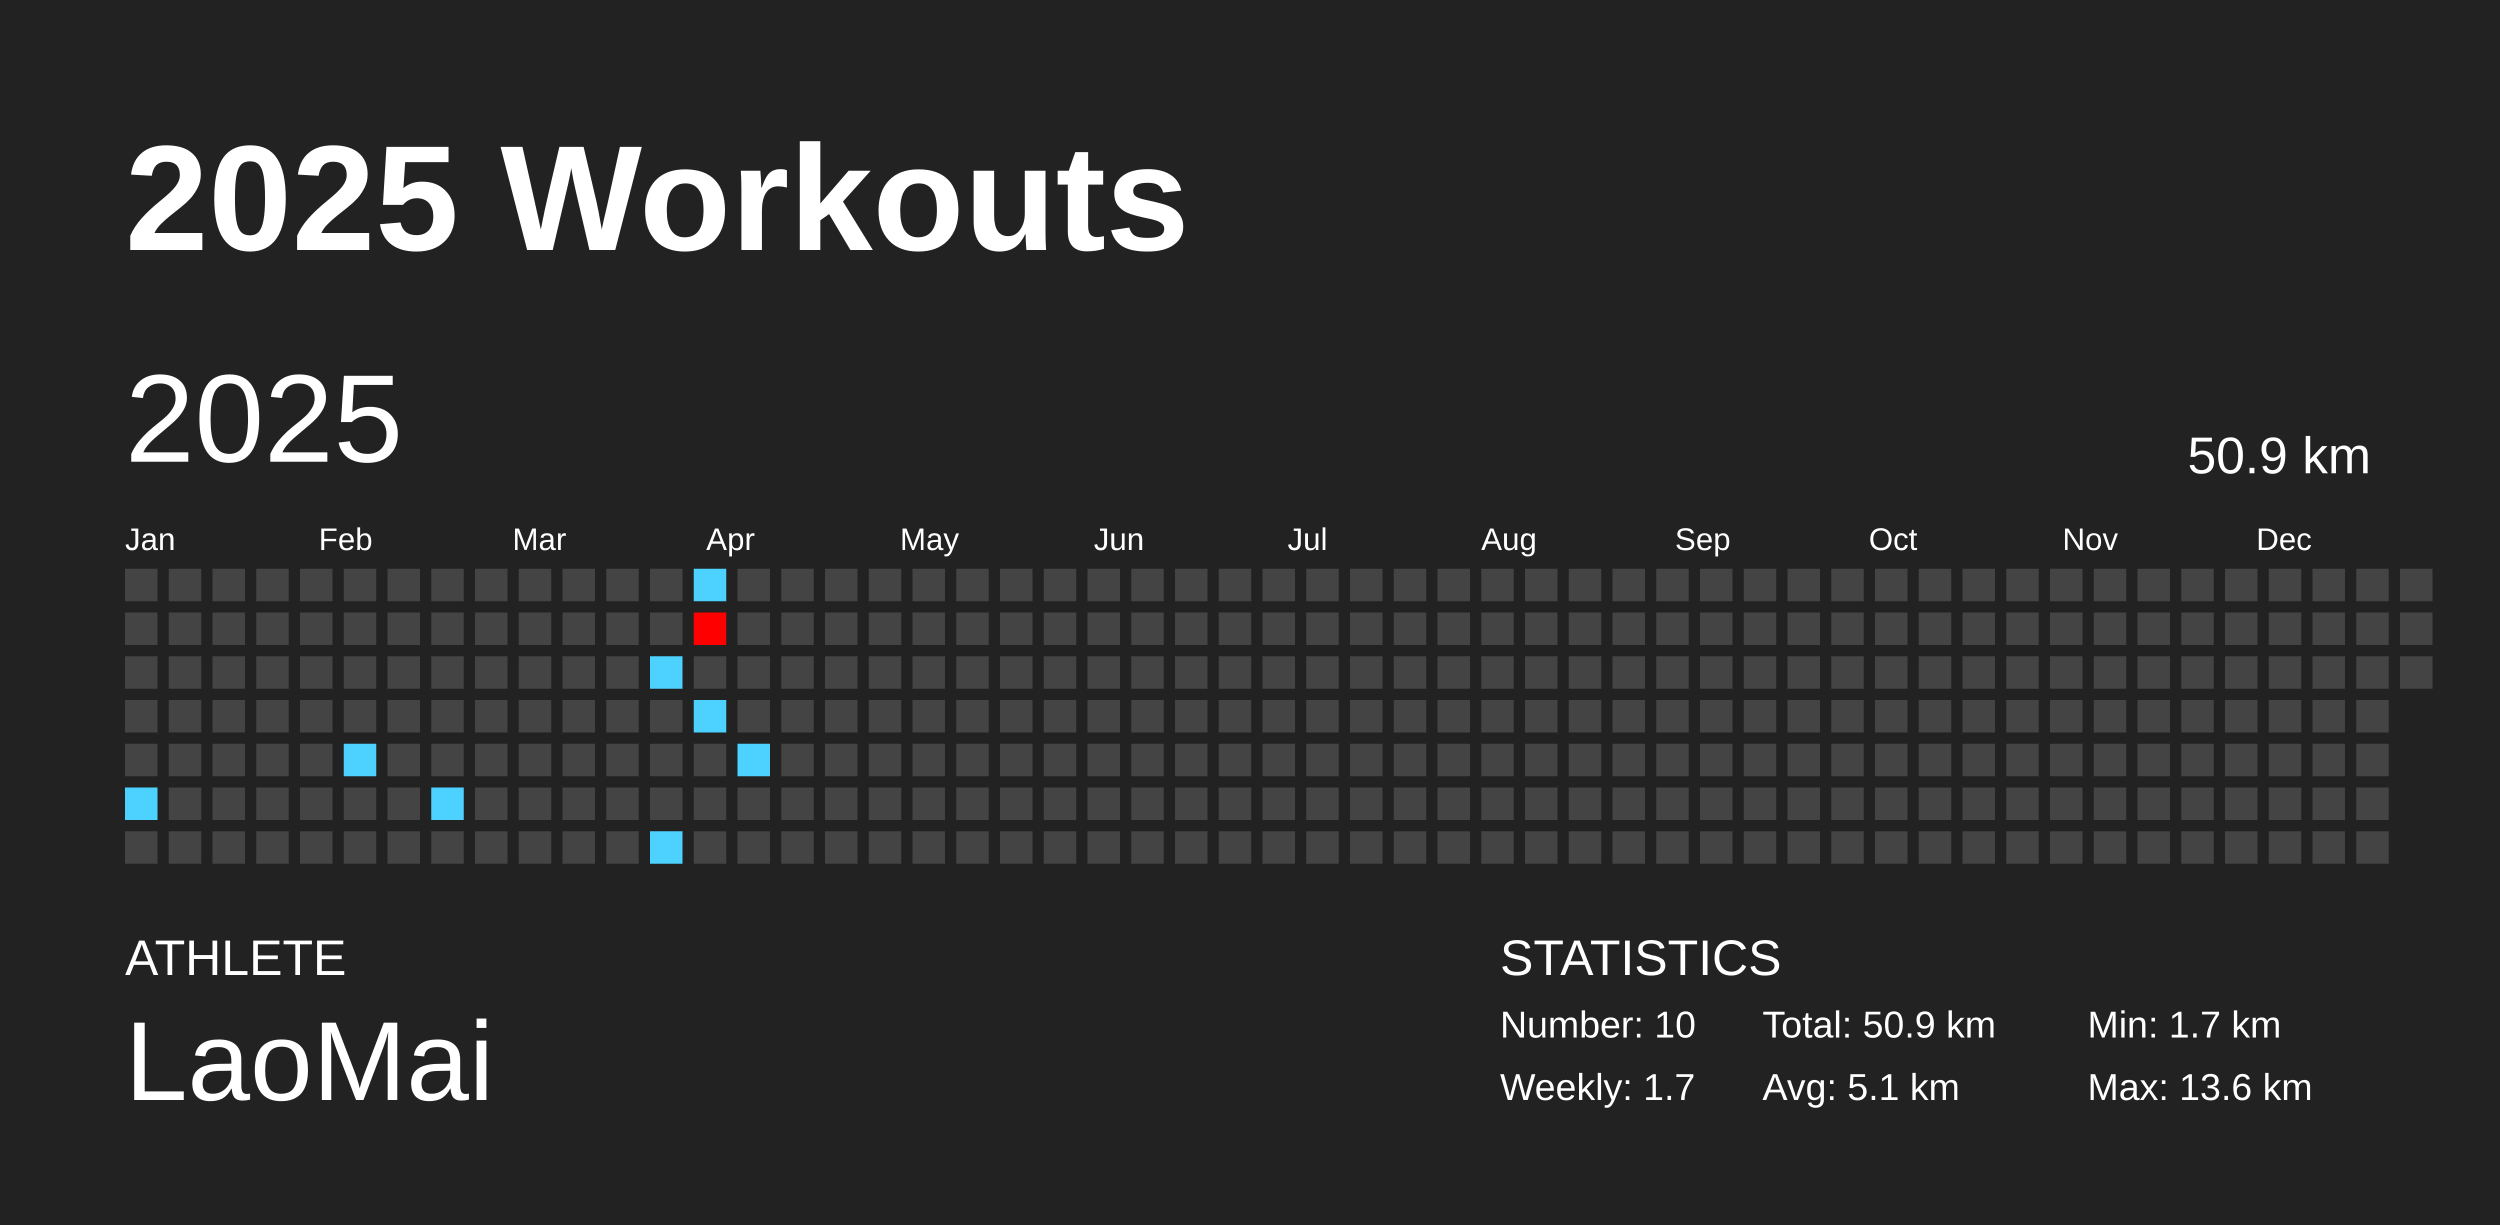
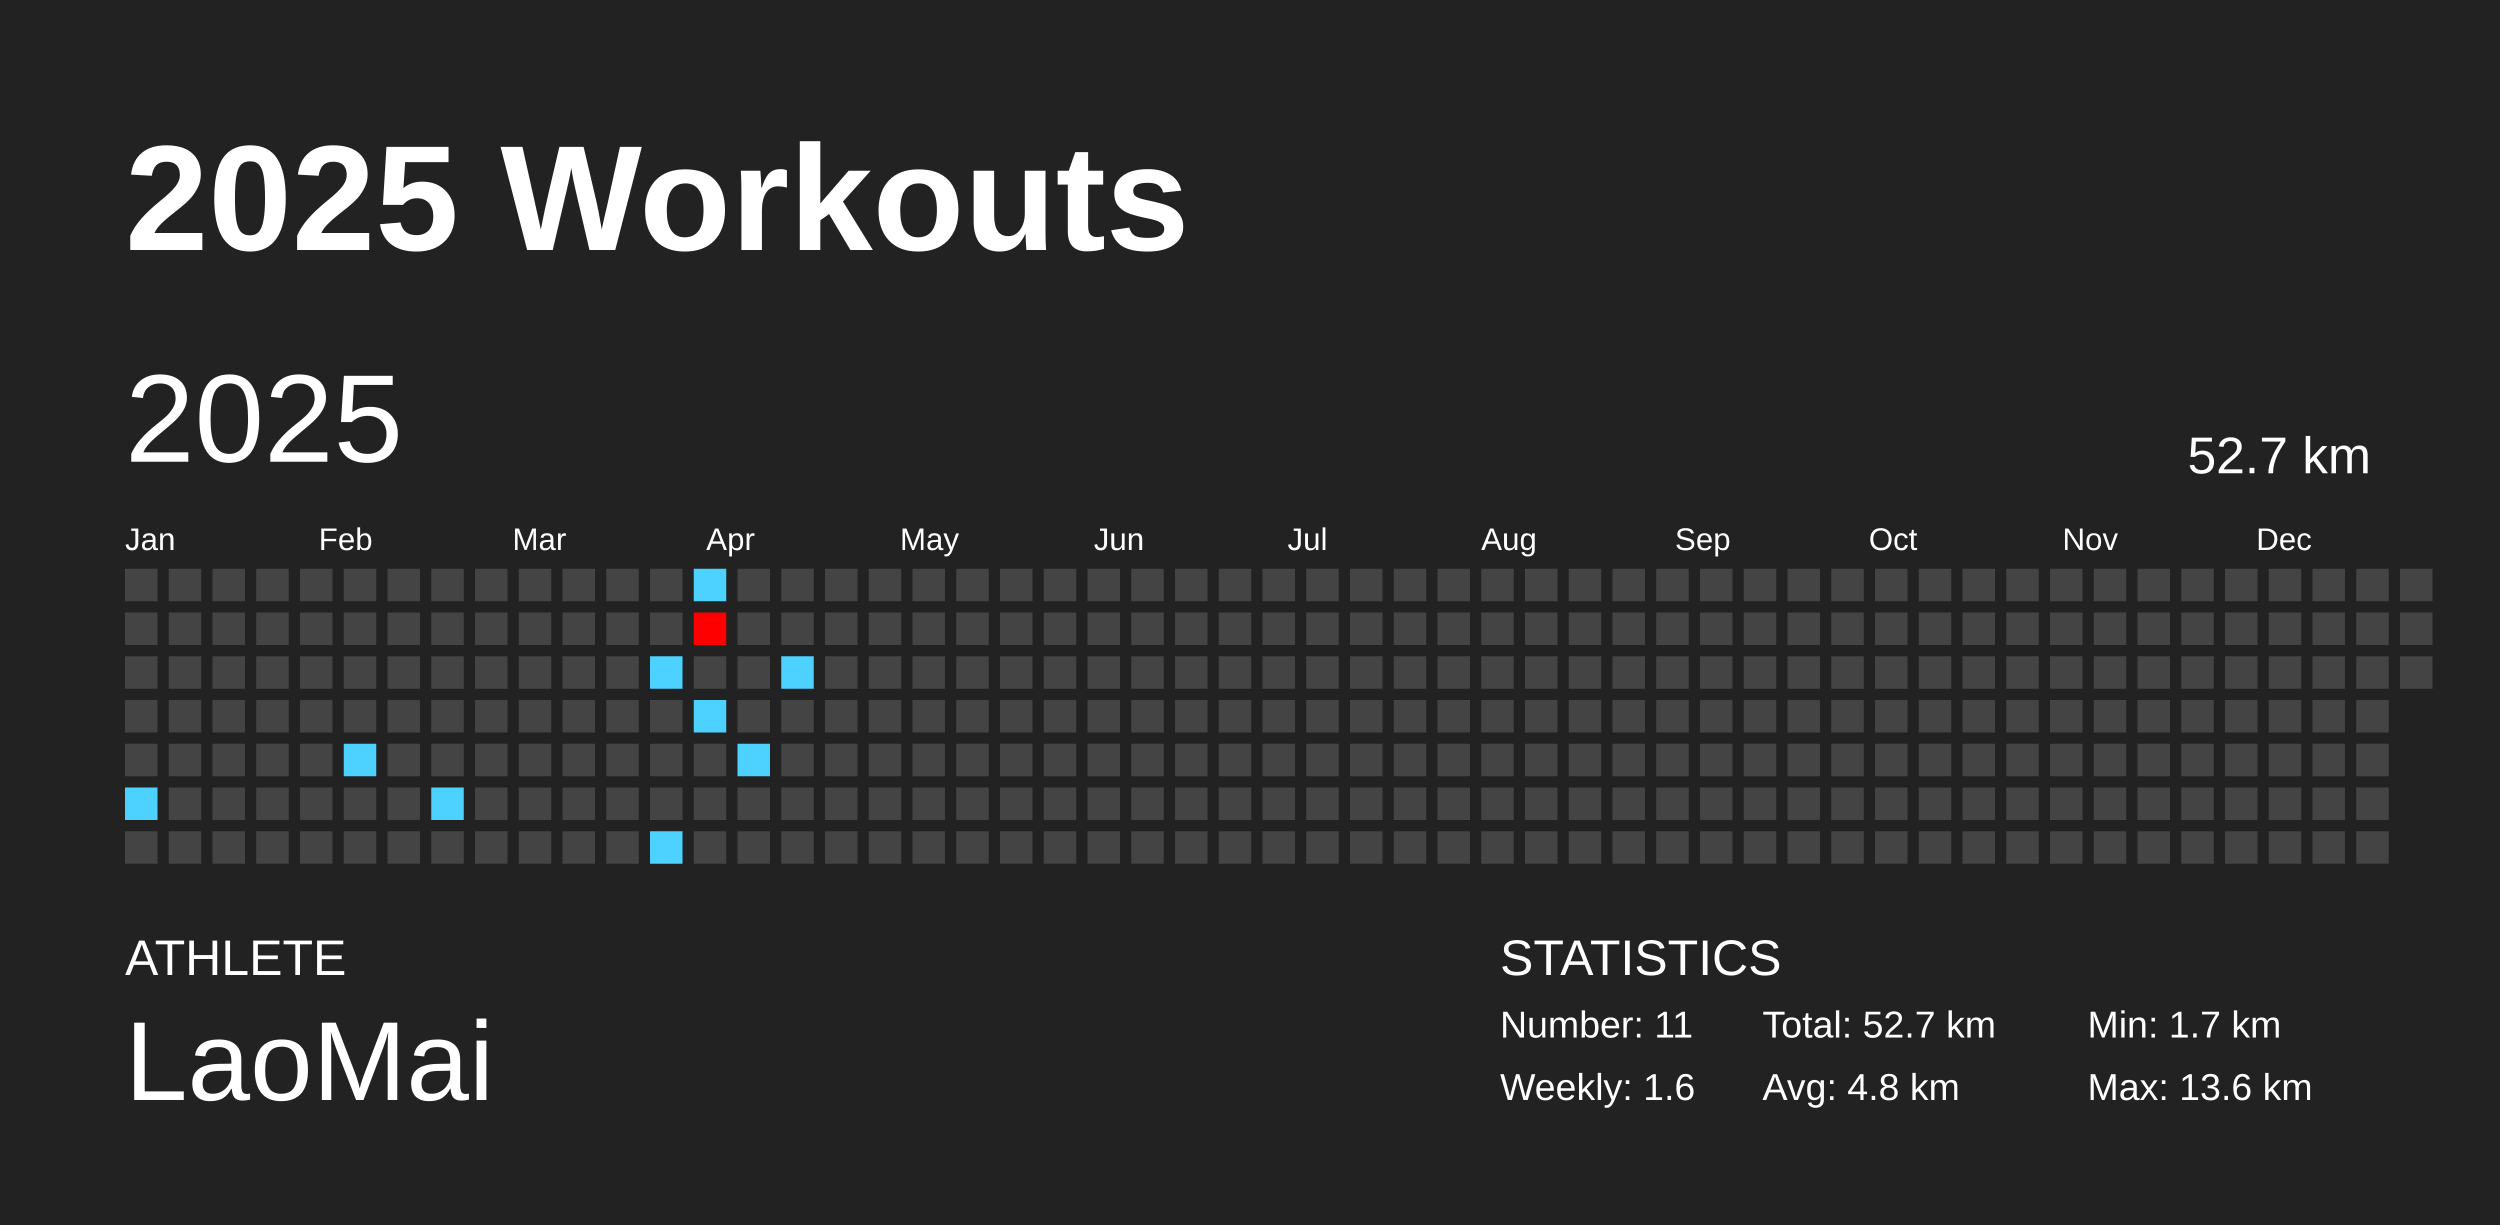
<svg xmlns="http://www.w3.org/2000/svg" baseProfile="full" height="98mm" version="1.1" viewBox="0,0,200,98" width="200mm">
  <defs />
  <rect fill="#222222" height="98" width="200" x="0" y="0" />
  <text fill="#FFFFFF" style="font-size:12px; font-family:Arial; font-weight:bold;" x="10" y="20">2025 Workouts</text>
  <text fill="#FFFFFF" style="font-size:4px; font-family:Arial" x="10" y="78">ATHLETE</text>
  <text fill="#FFFFFF" style="font-size:9px; font-family:Arial" x="10" y="88">LaoMai</text>
  <text fill="#FFFFFF" style="font-size:4px; font-family:Arial" x="120" y="78">STATISTICS</text>
-   <text fill="#FFFFFF" style="font-size:3px; font-family:Arial" x="120" y="83">Number: 10</text>
-   <text fill="#FFFFFF" style="font-size:3px; font-family:Arial" x="120" y="88">Weekly: 1.7</text>
-   <text fill="#FFFFFF" style="font-size:3px; font-family:Arial" x="141" y="83">Total: 50.9 km</text>
-   <text fill="#FFFFFF" style="font-size:3px; font-family:Arial" x="141" y="88">Avg: 5.1 km</text>
+   <text fill="#FFFFFF" style="font-size:3px; font-family:Arial" x="120" y="83">Number: 11</text>
+   <text fill="#FFFFFF" style="font-size:3px; font-family:Arial" x="120" y="88">Weekly: 1.6</text>
+   <text fill="#FFFFFF" style="font-size:3px; font-family:Arial" x="141" y="83">Total: 52.7 km</text>
+   <text fill="#FFFFFF" style="font-size:3px; font-family:Arial" x="141" y="88">Avg: 4.8 km</text>
  <text fill="#FFFFFF" style="font-size:3px; font-family:Arial" x="167" y="83">Min: 1.7 km</text>
  <text fill="#FFFFFF" style="font-size:3px; font-family:Arial" x="167" y="88">Max: 13.6 km</text>
  <text dominant-baseline="hanging" fill="#FFFFFF" style="font-size:10.0px; font-family:Arial;" x="10" y="30">2025</text>
-   <text dominant-baseline="hanging" fill="#FFFFFF" style="font-size:4.125px; font-family:Arial;" x="175" y="35">50.9 km</text>
+   <text dominant-baseline="hanging" fill="#FFFFFF" style="font-size:4.125px; font-family:Arial;" x="175" y="35">52.7 km</text>
  <text fill="#FFFFFF" style="font-size:2.5px; font-family:Arial" x="10.0" y="44">Jan</text>
  <text fill="#FFFFFF" style="font-size:2.5px; font-family:Arial" x="25.5" y="44">Feb</text>
  <text fill="#FFFFFF" style="font-size:2.5px; font-family:Arial" x="41.0" y="44">Mar</text>
  <text fill="#FFFFFF" style="font-size:2.5px; font-family:Arial" x="56.5" y="44">Apr</text>
  <text fill="#FFFFFF" style="font-size:2.5px; font-family:Arial" x="72.0" y="44">May</text>
  <text fill="#FFFFFF" style="font-size:2.5px; font-family:Arial" x="87.5" y="44">Jun</text>
  <text fill="#FFFFFF" style="font-size:2.5px; font-family:Arial" x="103.0" y="44">Jul</text>
  <text fill="#FFFFFF" style="font-size:2.5px; font-family:Arial" x="118.5" y="44">Aug</text>
  <text fill="#FFFFFF" style="font-size:2.5px; font-family:Arial" x="134.0" y="44">Sep</text>
  <text fill="#FFFFFF" style="font-size:2.5px; font-family:Arial" x="149.5" y="44">Oct</text>
  <text fill="#FFFFFF" style="font-size:2.5px; font-family:Arial" x="165.0" y="44">Nov</text>
  <text fill="#FFFFFF" style="font-size:2.5px; font-family:Arial" x="180.5" y="44">Dec</text>
  <rect fill="#444444" height="2.6" width="2.6" x="10.0" y="45.5" />
  <rect fill="#444444" height="2.6" width="2.6" x="10.0" y="49.0" />
  <rect fill="#444444" height="2.6" width="2.6" x="10.0" y="52.5" />
  <rect fill="#444444" height="2.6" width="2.6" x="10.0" y="56.0" />
  <rect fill="#444444" height="2.6" width="2.6" x="10.0" y="59.5" />
  <rect fill="#4dd2ff" height="2.6" width="2.6" x="10.0" y="63.0" />
  <rect fill="#444444" height="2.6" width="2.6" x="10.0" y="66.5" />
  <rect fill="#444444" height="2.6" width="2.6" x="13.5" y="45.5" />
  <rect fill="#444444" height="2.6" width="2.6" x="13.5" y="49.0" />
  <rect fill="#444444" height="2.6" width="2.6" x="13.5" y="52.5" />
  <rect fill="#444444" height="2.6" width="2.6" x="13.5" y="56.0" />
  <rect fill="#444444" height="2.6" width="2.6" x="13.5" y="59.5" />
  <rect fill="#444444" height="2.6" width="2.6" x="13.5" y="63.0" />
  <rect fill="#444444" height="2.6" width="2.6" x="13.5" y="66.5" />
  <rect fill="#444444" height="2.6" width="2.6" x="17.0" y="45.5" />
  <rect fill="#444444" height="2.6" width="2.6" x="17.0" y="49.0" />
  <rect fill="#444444" height="2.6" width="2.6" x="17.0" y="52.5" />
  <rect fill="#444444" height="2.6" width="2.6" x="17.0" y="56.0" />
  <rect fill="#444444" height="2.6" width="2.6" x="17.0" y="59.5" />
  <rect fill="#444444" height="2.6" width="2.6" x="17.0" y="63.0" />
  <rect fill="#444444" height="2.6" width="2.6" x="17.0" y="66.5" />
  <rect fill="#444444" height="2.6" width="2.6" x="20.5" y="45.5" />
  <rect fill="#444444" height="2.6" width="2.6" x="20.5" y="49.0" />
  <rect fill="#444444" height="2.6" width="2.6" x="20.5" y="52.5" />
  <rect fill="#444444" height="2.6" width="2.6" x="20.5" y="56.0" />
  <rect fill="#444444" height="2.6" width="2.6" x="20.5" y="59.5" />
  <rect fill="#444444" height="2.6" width="2.6" x="20.5" y="63.0" />
  <rect fill="#444444" height="2.6" width="2.6" x="20.5" y="66.5" />
  <rect fill="#444444" height="2.6" width="2.6" x="24.0" y="45.5" />
  <rect fill="#444444" height="2.6" width="2.6" x="24.0" y="49.0" />
  <rect fill="#444444" height="2.6" width="2.6" x="24.0" y="52.5" />
  <rect fill="#444444" height="2.6" width="2.6" x="24.0" y="56.0" />
  <rect fill="#444444" height="2.6" width="2.6" x="24.0" y="59.5" />
  <rect fill="#444444" height="2.6" width="2.6" x="24.0" y="63.0" />
  <rect fill="#444444" height="2.6" width="2.6" x="24.0" y="66.5" />
  <rect fill="#444444" height="2.6" width="2.6" x="27.5" y="45.5" />
  <rect fill="#444444" height="2.6" width="2.6" x="27.5" y="49.0" />
  <rect fill="#444444" height="2.6" width="2.6" x="27.5" y="52.5" />
  <rect fill="#444444" height="2.6" width="2.6" x="27.5" y="56.0" />
  <rect fill="#4dd2ff" height="2.6" width="2.6" x="27.5" y="59.5" />
  <rect fill="#444444" height="2.6" width="2.6" x="27.5" y="63.0" />
  <rect fill="#444444" height="2.6" width="2.6" x="27.5" y="66.5" />
  <rect fill="#444444" height="2.6" width="2.6" x="31.0" y="45.5" />
  <rect fill="#444444" height="2.6" width="2.6" x="31.0" y="49.0" />
  <rect fill="#444444" height="2.6" width="2.6" x="31.0" y="52.5" />
  <rect fill="#444444" height="2.6" width="2.6" x="31.0" y="56.0" />
  <rect fill="#444444" height="2.6" width="2.6" x="31.0" y="59.5" />
  <rect fill="#444444" height="2.6" width="2.6" x="31.0" y="63.0" />
  <rect fill="#444444" height="2.6" width="2.6" x="31.0" y="66.5" />
  <rect fill="#444444" height="2.6" width="2.6" x="34.5" y="45.5" />
  <rect fill="#444444" height="2.6" width="2.6" x="34.5" y="49.0" />
  <rect fill="#444444" height="2.6" width="2.6" x="34.5" y="52.5" />
  <rect fill="#444444" height="2.6" width="2.6" x="34.5" y="56.0" />
  <rect fill="#444444" height="2.6" width="2.6" x="34.5" y="59.5" />
  <rect fill="#4dd2ff" height="2.6" width="2.6" x="34.5" y="63.0" />
  <rect fill="#444444" height="2.6" width="2.6" x="34.5" y="66.5" />
  <rect fill="#444444" height="2.6" width="2.6" x="38.0" y="45.5" />
  <rect fill="#444444" height="2.6" width="2.6" x="38.0" y="49.0" />
  <rect fill="#444444" height="2.6" width="2.6" x="38.0" y="52.5" />
  <rect fill="#444444" height="2.6" width="2.6" x="38.0" y="56.0" />
  <rect fill="#444444" height="2.6" width="2.6" x="38.0" y="59.5" />
  <rect fill="#444444" height="2.6" width="2.6" x="38.0" y="63.0" />
  <rect fill="#444444" height="2.6" width="2.6" x="38.0" y="66.5" />
  <rect fill="#444444" height="2.6" width="2.6" x="41.5" y="45.5" />
  <rect fill="#444444" height="2.6" width="2.6" x="41.5" y="49.0" />
  <rect fill="#444444" height="2.6" width="2.6" x="41.5" y="52.5" />
  <rect fill="#444444" height="2.6" width="2.6" x="41.5" y="56.0" />
  <rect fill="#444444" height="2.6" width="2.6" x="41.5" y="59.5" />
  <rect fill="#444444" height="2.6" width="2.6" x="41.5" y="63.0" />
  <rect fill="#444444" height="2.6" width="2.6" x="41.5" y="66.5" />
  <rect fill="#444444" height="2.6" width="2.6" x="45.0" y="45.5" />
  <rect fill="#444444" height="2.6" width="2.6" x="45.0" y="49.0" />
  <rect fill="#444444" height="2.6" width="2.6" x="45.0" y="52.5" />
  <rect fill="#444444" height="2.6" width="2.6" x="45.0" y="56.0" />
  <rect fill="#444444" height="2.6" width="2.6" x="45.0" y="59.5" />
  <rect fill="#444444" height="2.6" width="2.6" x="45.0" y="63.0" />
  <rect fill="#444444" height="2.6" width="2.6" x="45.0" y="66.5" />
  <rect fill="#444444" height="2.6" width="2.6" x="48.5" y="45.5" />
  <rect fill="#444444" height="2.6" width="2.6" x="48.5" y="49.0" />
  <rect fill="#444444" height="2.6" width="2.6" x="48.5" y="52.5" />
  <rect fill="#444444" height="2.6" width="2.6" x="48.5" y="56.0" />
  <rect fill="#444444" height="2.6" width="2.6" x="48.5" y="59.5" />
  <rect fill="#444444" height="2.6" width="2.6" x="48.5" y="63.0" />
  <rect fill="#444444" height="2.6" width="2.6" x="48.5" y="66.5" />
  <rect fill="#444444" height="2.6" width="2.6" x="52.0" y="45.5" />
  <rect fill="#444444" height="2.6" width="2.6" x="52.0" y="49.0" />
  <rect fill="#4dd2ff" height="2.6" width="2.6" x="52.0" y="52.5" />
  <rect fill="#444444" height="2.6" width="2.6" x="52.0" y="56.0" />
  <rect fill="#444444" height="2.6" width="2.6" x="52.0" y="59.5" />
  <rect fill="#444444" height="2.6" width="2.6" x="52.0" y="63.0" />
  <rect fill="#4dd2ff" height="2.6" width="2.6" x="52.0" y="66.5" />
  <rect fill="#4dd2ff" height="2.6" width="2.6" x="55.5" y="45.5" />
  <rect fill="red" height="2.6" width="2.6" x="55.5" y="49.0" />
  <rect fill="#444444" height="2.6" width="2.6" x="55.5" y="52.5" />
  <rect fill="#4dd2ff" height="2.6" width="2.6" x="55.5" y="56.0" />
  <rect fill="#444444" height="2.6" width="2.6" x="55.5" y="59.5" />
  <rect fill="#444444" height="2.6" width="2.6" x="55.5" y="63.0" />
  <rect fill="#444444" height="2.6" width="2.6" x="55.5" y="66.5" />
  <rect fill="#444444" height="2.6" width="2.6" x="59.0" y="45.5" />
  <rect fill="#444444" height="2.6" width="2.6" x="59.0" y="49.0" />
  <rect fill="#444444" height="2.6" width="2.6" x="59.0" y="52.5" />
  <rect fill="#444444" height="2.6" width="2.6" x="59.0" y="56.0" />
  <rect fill="#4dd2ff" height="2.6" width="2.6" x="59.0" y="59.5" />
  <rect fill="#444444" height="2.6" width="2.6" x="59.0" y="63.0" />
  <rect fill="#444444" height="2.6" width="2.6" x="59.0" y="66.5" />
  <rect fill="#444444" height="2.6" width="2.6" x="62.5" y="45.5" />
  <rect fill="#444444" height="2.6" width="2.6" x="62.5" y="49.0" />
-   <rect fill="#444444" height="2.6" width="2.6" x="62.5" y="52.5" />
+   <rect fill="#4dd2ff" height="2.6" width="2.6" x="62.5" y="52.5" />
  <rect fill="#444444" height="2.6" width="2.6" x="62.5" y="56.0" />
  <rect fill="#444444" height="2.6" width="2.6" x="62.5" y="59.5" />
  <rect fill="#444444" height="2.6" width="2.6" x="62.5" y="63.0" />
  <rect fill="#444444" height="2.6" width="2.6" x="62.5" y="66.5" />
  <rect fill="#444444" height="2.6" width="2.6" x="66.0" y="45.5" />
  <rect fill="#444444" height="2.6" width="2.6" x="66.0" y="49.0" />
  <rect fill="#444444" height="2.6" width="2.6" x="66.0" y="52.5" />
  <rect fill="#444444" height="2.6" width="2.6" x="66.0" y="56.0" />
  <rect fill="#444444" height="2.6" width="2.6" x="66.0" y="59.5" />
  <rect fill="#444444" height="2.6" width="2.6" x="66.0" y="63.0" />
  <rect fill="#444444" height="2.6" width="2.6" x="66.0" y="66.5" />
  <rect fill="#444444" height="2.6" width="2.6" x="69.5" y="45.5" />
  <rect fill="#444444" height="2.6" width="2.6" x="69.5" y="49.0" />
  <rect fill="#444444" height="2.6" width="2.6" x="69.5" y="52.5" />
  <rect fill="#444444" height="2.6" width="2.6" x="69.5" y="56.0" />
  <rect fill="#444444" height="2.6" width="2.6" x="69.5" y="59.5" />
  <rect fill="#444444" height="2.6" width="2.6" x="69.5" y="63.0" />
  <rect fill="#444444" height="2.6" width="2.6" x="69.5" y="66.5" />
  <rect fill="#444444" height="2.6" width="2.6" x="73.0" y="45.5" />
  <rect fill="#444444" height="2.6" width="2.6" x="73.0" y="49.0" />
  <rect fill="#444444" height="2.6" width="2.6" x="73.0" y="52.5" />
  <rect fill="#444444" height="2.6" width="2.6" x="73.0" y="56.0" />
  <rect fill="#444444" height="2.6" width="2.6" x="73.0" y="59.5" />
  <rect fill="#444444" height="2.6" width="2.6" x="73.0" y="63.0" />
  <rect fill="#444444" height="2.6" width="2.6" x="73.0" y="66.5" />
  <rect fill="#444444" height="2.6" width="2.6" x="76.5" y="45.5" />
  <rect fill="#444444" height="2.6" width="2.6" x="76.5" y="49.0" />
  <rect fill="#444444" height="2.6" width="2.6" x="76.5" y="52.5" />
  <rect fill="#444444" height="2.6" width="2.6" x="76.5" y="56.0" />
  <rect fill="#444444" height="2.6" width="2.6" x="76.5" y="59.5" />
  <rect fill="#444444" height="2.6" width="2.6" x="76.5" y="63.0" />
  <rect fill="#444444" height="2.6" width="2.6" x="76.5" y="66.5" />
  <rect fill="#444444" height="2.6" width="2.6" x="80.0" y="45.5" />
  <rect fill="#444444" height="2.6" width="2.6" x="80.0" y="49.0" />
  <rect fill="#444444" height="2.6" width="2.6" x="80.0" y="52.5" />
  <rect fill="#444444" height="2.6" width="2.6" x="80.0" y="56.0" />
  <rect fill="#444444" height="2.6" width="2.6" x="80.0" y="59.5" />
  <rect fill="#444444" height="2.6" width="2.6" x="80.0" y="63.0" />
  <rect fill="#444444" height="2.6" width="2.6" x="80.0" y="66.5" />
  <rect fill="#444444" height="2.6" width="2.6" x="83.5" y="45.5" />
  <rect fill="#444444" height="2.6" width="2.6" x="83.5" y="49.0" />
  <rect fill="#444444" height="2.6" width="2.6" x="83.5" y="52.5" />
  <rect fill="#444444" height="2.6" width="2.6" x="83.5" y="56.0" />
  <rect fill="#444444" height="2.6" width="2.6" x="83.5" y="59.5" />
  <rect fill="#444444" height="2.6" width="2.6" x="83.5" y="63.0" />
  <rect fill="#444444" height="2.6" width="2.6" x="83.5" y="66.5" />
  <rect fill="#444444" height="2.6" width="2.6" x="87.0" y="45.5" />
  <rect fill="#444444" height="2.6" width="2.6" x="87.0" y="49.0" />
  <rect fill="#444444" height="2.6" width="2.6" x="87.0" y="52.5" />
  <rect fill="#444444" height="2.6" width="2.6" x="87.0" y="56.0" />
  <rect fill="#444444" height="2.6" width="2.6" x="87.0" y="59.5" />
  <rect fill="#444444" height="2.6" width="2.6" x="87.0" y="63.0" />
  <rect fill="#444444" height="2.6" width="2.6" x="87.0" y="66.5" />
  <rect fill="#444444" height="2.6" width="2.6" x="90.5" y="45.5" />
  <rect fill="#444444" height="2.6" width="2.6" x="90.5" y="49.0" />
  <rect fill="#444444" height="2.6" width="2.6" x="90.5" y="52.5" />
  <rect fill="#444444" height="2.6" width="2.6" x="90.5" y="56.0" />
  <rect fill="#444444" height="2.6" width="2.6" x="90.5" y="59.5" />
  <rect fill="#444444" height="2.6" width="2.6" x="90.5" y="63.0" />
  <rect fill="#444444" height="2.6" width="2.6" x="90.5" y="66.5" />
  <rect fill="#444444" height="2.6" width="2.6" x="94.0" y="45.5" />
  <rect fill="#444444" height="2.6" width="2.6" x="94.0" y="49.0" />
  <rect fill="#444444" height="2.6" width="2.6" x="94.0" y="52.5" />
  <rect fill="#444444" height="2.6" width="2.6" x="94.0" y="56.0" />
  <rect fill="#444444" height="2.6" width="2.6" x="94.0" y="59.5" />
  <rect fill="#444444" height="2.6" width="2.6" x="94.0" y="63.0" />
  <rect fill="#444444" height="2.6" width="2.6" x="94.0" y="66.5" />
  <rect fill="#444444" height="2.6" width="2.6" x="97.5" y="45.5" />
  <rect fill="#444444" height="2.6" width="2.6" x="97.5" y="49.0" />
  <rect fill="#444444" height="2.6" width="2.6" x="97.5" y="52.5" />
  <rect fill="#444444" height="2.6" width="2.6" x="97.5" y="56.0" />
  <rect fill="#444444" height="2.6" width="2.6" x="97.5" y="59.5" />
  <rect fill="#444444" height="2.6" width="2.6" x="97.5" y="63.0" />
  <rect fill="#444444" height="2.6" width="2.6" x="97.5" y="66.5" />
  <rect fill="#444444" height="2.6" width="2.6" x="101.0" y="45.5" />
  <rect fill="#444444" height="2.6" width="2.6" x="101.0" y="49.0" />
  <rect fill="#444444" height="2.6" width="2.6" x="101.0" y="52.5" />
  <rect fill="#444444" height="2.6" width="2.6" x="101.0" y="56.0" />
  <rect fill="#444444" height="2.6" width="2.6" x="101.0" y="59.5" />
  <rect fill="#444444" height="2.6" width="2.6" x="101.0" y="63.0" />
  <rect fill="#444444" height="2.6" width="2.6" x="101.0" y="66.5" />
  <rect fill="#444444" height="2.6" width="2.6" x="104.5" y="45.5" />
  <rect fill="#444444" height="2.6" width="2.6" x="104.5" y="49.0" />
  <rect fill="#444444" height="2.6" width="2.6" x="104.5" y="52.5" />
  <rect fill="#444444" height="2.6" width="2.6" x="104.5" y="56.0" />
  <rect fill="#444444" height="2.6" width="2.6" x="104.5" y="59.5" />
  <rect fill="#444444" height="2.6" width="2.6" x="104.5" y="63.0" />
  <rect fill="#444444" height="2.6" width="2.6" x="104.5" y="66.5" />
  <rect fill="#444444" height="2.6" width="2.6" x="108.0" y="45.5" />
  <rect fill="#444444" height="2.6" width="2.6" x="108.0" y="49.0" />
  <rect fill="#444444" height="2.6" width="2.6" x="108.0" y="52.5" />
  <rect fill="#444444" height="2.6" width="2.6" x="108.0" y="56.0" />
  <rect fill="#444444" height="2.6" width="2.6" x="108.0" y="59.5" />
  <rect fill="#444444" height="2.6" width="2.6" x="108.0" y="63.0" />
  <rect fill="#444444" height="2.6" width="2.6" x="108.0" y="66.5" />
  <rect fill="#444444" height="2.6" width="2.6" x="111.5" y="45.5" />
  <rect fill="#444444" height="2.6" width="2.6" x="111.5" y="49.0" />
  <rect fill="#444444" height="2.6" width="2.6" x="111.5" y="52.5" />
  <rect fill="#444444" height="2.6" width="2.6" x="111.5" y="56.0" />
  <rect fill="#444444" height="2.6" width="2.6" x="111.5" y="59.5" />
  <rect fill="#444444" height="2.6" width="2.6" x="111.5" y="63.0" />
  <rect fill="#444444" height="2.6" width="2.6" x="111.5" y="66.5" />
  <rect fill="#444444" height="2.6" width="2.6" x="115.0" y="45.5" />
  <rect fill="#444444" height="2.6" width="2.6" x="115.0" y="49.0" />
  <rect fill="#444444" height="2.6" width="2.6" x="115.0" y="52.5" />
  <rect fill="#444444" height="2.6" width="2.6" x="115.0" y="56.0" />
  <rect fill="#444444" height="2.6" width="2.6" x="115.0" y="59.5" />
  <rect fill="#444444" height="2.6" width="2.6" x="115.0" y="63.0" />
  <rect fill="#444444" height="2.6" width="2.6" x="115.0" y="66.5" />
  <rect fill="#444444" height="2.6" width="2.6" x="118.5" y="45.5" />
  <rect fill="#444444" height="2.6" width="2.6" x="118.5" y="49.0" />
  <rect fill="#444444" height="2.6" width="2.6" x="118.5" y="52.5" />
  <rect fill="#444444" height="2.6" width="2.6" x="118.5" y="56.0" />
  <rect fill="#444444" height="2.6" width="2.6" x="118.5" y="59.5" />
  <rect fill="#444444" height="2.6" width="2.6" x="118.5" y="63.0" />
  <rect fill="#444444" height="2.6" width="2.6" x="118.5" y="66.5" />
  <rect fill="#444444" height="2.6" width="2.6" x="122.0" y="45.5" />
  <rect fill="#444444" height="2.6" width="2.6" x="122.0" y="49.0" />
  <rect fill="#444444" height="2.6" width="2.6" x="122.0" y="52.5" />
  <rect fill="#444444" height="2.6" width="2.6" x="122.0" y="56.0" />
  <rect fill="#444444" height="2.6" width="2.6" x="122.0" y="59.5" />
  <rect fill="#444444" height="2.6" width="2.6" x="122.0" y="63.0" />
  <rect fill="#444444" height="2.6" width="2.6" x="122.0" y="66.5" />
  <rect fill="#444444" height="2.6" width="2.6" x="125.5" y="45.5" />
  <rect fill="#444444" height="2.6" width="2.6" x="125.5" y="49.0" />
  <rect fill="#444444" height="2.6" width="2.6" x="125.5" y="52.5" />
  <rect fill="#444444" height="2.6" width="2.6" x="125.5" y="56.0" />
  <rect fill="#444444" height="2.6" width="2.6" x="125.5" y="59.5" />
  <rect fill="#444444" height="2.6" width="2.6" x="125.5" y="63.0" />
  <rect fill="#444444" height="2.6" width="2.6" x="125.5" y="66.5" />
  <rect fill="#444444" height="2.6" width="2.6" x="129.0" y="45.5" />
  <rect fill="#444444" height="2.6" width="2.6" x="129.0" y="49.0" />
  <rect fill="#444444" height="2.6" width="2.6" x="129.0" y="52.5" />
  <rect fill="#444444" height="2.6" width="2.6" x="129.0" y="56.0" />
  <rect fill="#444444" height="2.6" width="2.6" x="129.0" y="59.5" />
  <rect fill="#444444" height="2.6" width="2.6" x="129.0" y="63.0" />
  <rect fill="#444444" height="2.6" width="2.6" x="129.0" y="66.5" />
  <rect fill="#444444" height="2.6" width="2.6" x="132.5" y="45.5" />
  <rect fill="#444444" height="2.6" width="2.6" x="132.5" y="49.0" />
  <rect fill="#444444" height="2.6" width="2.6" x="132.5" y="52.5" />
  <rect fill="#444444" height="2.6" width="2.6" x="132.5" y="56.0" />
  <rect fill="#444444" height="2.6" width="2.6" x="132.5" y="59.5" />
  <rect fill="#444444" height="2.6" width="2.6" x="132.5" y="63.0" />
  <rect fill="#444444" height="2.6" width="2.6" x="132.5" y="66.5" />
  <rect fill="#444444" height="2.6" width="2.6" x="136.0" y="45.5" />
  <rect fill="#444444" height="2.6" width="2.6" x="136.0" y="49.0" />
  <rect fill="#444444" height="2.6" width="2.6" x="136.0" y="52.5" />
  <rect fill="#444444" height="2.6" width="2.6" x="136.0" y="56.0" />
  <rect fill="#444444" height="2.6" width="2.6" x="136.0" y="59.5" />
  <rect fill="#444444" height="2.6" width="2.6" x="136.0" y="63.0" />
  <rect fill="#444444" height="2.6" width="2.6" x="136.0" y="66.5" />
  <rect fill="#444444" height="2.6" width="2.6" x="139.5" y="45.5" />
  <rect fill="#444444" height="2.6" width="2.6" x="139.5" y="49.0" />
  <rect fill="#444444" height="2.6" width="2.6" x="139.5" y="52.5" />
  <rect fill="#444444" height="2.6" width="2.6" x="139.5" y="56.0" />
  <rect fill="#444444" height="2.6" width="2.6" x="139.5" y="59.5" />
  <rect fill="#444444" height="2.6" width="2.6" x="139.5" y="63.0" />
  <rect fill="#444444" height="2.6" width="2.6" x="139.5" y="66.5" />
  <rect fill="#444444" height="2.6" width="2.6" x="143.0" y="45.5" />
  <rect fill="#444444" height="2.6" width="2.6" x="143.0" y="49.0" />
  <rect fill="#444444" height="2.6" width="2.6" x="143.0" y="52.5" />
  <rect fill="#444444" height="2.6" width="2.6" x="143.0" y="56.0" />
  <rect fill="#444444" height="2.6" width="2.6" x="143.0" y="59.5" />
  <rect fill="#444444" height="2.6" width="2.6" x="143.0" y="63.0" />
  <rect fill="#444444" height="2.6" width="2.6" x="143.0" y="66.5" />
  <rect fill="#444444" height="2.6" width="2.6" x="146.5" y="45.5" />
  <rect fill="#444444" height="2.6" width="2.6" x="146.5" y="49.0" />
  <rect fill="#444444" height="2.6" width="2.6" x="146.5" y="52.5" />
  <rect fill="#444444" height="2.6" width="2.6" x="146.5" y="56.0" />
  <rect fill="#444444" height="2.6" width="2.6" x="146.5" y="59.5" />
  <rect fill="#444444" height="2.6" width="2.6" x="146.5" y="63.0" />
  <rect fill="#444444" height="2.6" width="2.6" x="146.5" y="66.5" />
  <rect fill="#444444" height="2.6" width="2.6" x="150.0" y="45.5" />
  <rect fill="#444444" height="2.6" width="2.6" x="150.0" y="49.0" />
  <rect fill="#444444" height="2.6" width="2.6" x="150.0" y="52.5" />
  <rect fill="#444444" height="2.6" width="2.6" x="150.0" y="56.0" />
  <rect fill="#444444" height="2.6" width="2.6" x="150.0" y="59.5" />
  <rect fill="#444444" height="2.6" width="2.6" x="150.0" y="63.0" />
  <rect fill="#444444" height="2.6" width="2.6" x="150.0" y="66.5" />
  <rect fill="#444444" height="2.6" width="2.6" x="153.5" y="45.5" />
  <rect fill="#444444" height="2.6" width="2.6" x="153.5" y="49.0" />
  <rect fill="#444444" height="2.6" width="2.6" x="153.5" y="52.5" />
  <rect fill="#444444" height="2.6" width="2.6" x="153.5" y="56.0" />
  <rect fill="#444444" height="2.6" width="2.6" x="153.5" y="59.5" />
  <rect fill="#444444" height="2.6" width="2.6" x="153.5" y="63.0" />
  <rect fill="#444444" height="2.6" width="2.6" x="153.5" y="66.5" />
  <rect fill="#444444" height="2.6" width="2.6" x="157.0" y="45.5" />
  <rect fill="#444444" height="2.6" width="2.6" x="157.0" y="49.0" />
  <rect fill="#444444" height="2.6" width="2.6" x="157.0" y="52.5" />
  <rect fill="#444444" height="2.6" width="2.6" x="157.0" y="56.0" />
  <rect fill="#444444" height="2.6" width="2.6" x="157.0" y="59.5" />
  <rect fill="#444444" height="2.6" width="2.6" x="157.0" y="63.0" />
  <rect fill="#444444" height="2.6" width="2.6" x="157.0" y="66.5" />
  <rect fill="#444444" height="2.6" width="2.6" x="160.5" y="45.5" />
  <rect fill="#444444" height="2.6" width="2.6" x="160.5" y="49.0" />
  <rect fill="#444444" height="2.6" width="2.6" x="160.5" y="52.5" />
  <rect fill="#444444" height="2.6" width="2.6" x="160.5" y="56.0" />
  <rect fill="#444444" height="2.6" width="2.6" x="160.5" y="59.5" />
  <rect fill="#444444" height="2.6" width="2.6" x="160.5" y="63.0" />
  <rect fill="#444444" height="2.6" width="2.6" x="160.5" y="66.5" />
  <rect fill="#444444" height="2.6" width="2.6" x="164.0" y="45.5" />
  <rect fill="#444444" height="2.6" width="2.6" x="164.0" y="49.0" />
  <rect fill="#444444" height="2.6" width="2.6" x="164.0" y="52.5" />
  <rect fill="#444444" height="2.6" width="2.6" x="164.0" y="56.0" />
  <rect fill="#444444" height="2.6" width="2.6" x="164.0" y="59.5" />
  <rect fill="#444444" height="2.6" width="2.6" x="164.0" y="63.0" />
  <rect fill="#444444" height="2.6" width="2.6" x="164.0" y="66.5" />
  <rect fill="#444444" height="2.6" width="2.6" x="167.5" y="45.5" />
  <rect fill="#444444" height="2.6" width="2.6" x="167.5" y="49.0" />
  <rect fill="#444444" height="2.6" width="2.6" x="167.5" y="52.5" />
  <rect fill="#444444" height="2.6" width="2.6" x="167.5" y="56.0" />
  <rect fill="#444444" height="2.6" width="2.6" x="167.5" y="59.5" />
  <rect fill="#444444" height="2.6" width="2.6" x="167.5" y="63.0" />
  <rect fill="#444444" height="2.6" width="2.6" x="167.5" y="66.5" />
  <rect fill="#444444" height="2.6" width="2.6" x="171.0" y="45.5" />
  <rect fill="#444444" height="2.6" width="2.6" x="171.0" y="49.0" />
  <rect fill="#444444" height="2.6" width="2.6" x="171.0" y="52.5" />
  <rect fill="#444444" height="2.6" width="2.6" x="171.0" y="56.0" />
  <rect fill="#444444" height="2.6" width="2.6" x="171.0" y="59.5" />
  <rect fill="#444444" height="2.6" width="2.6" x="171.0" y="63.0" />
  <rect fill="#444444" height="2.6" width="2.6" x="171.0" y="66.5" />
  <rect fill="#444444" height="2.6" width="2.6" x="174.5" y="45.5" />
  <rect fill="#444444" height="2.6" width="2.6" x="174.5" y="49.0" />
  <rect fill="#444444" height="2.6" width="2.6" x="174.5" y="52.5" />
  <rect fill="#444444" height="2.6" width="2.6" x="174.5" y="56.0" />
  <rect fill="#444444" height="2.6" width="2.6" x="174.5" y="59.5" />
  <rect fill="#444444" height="2.6" width="2.6" x="174.5" y="63.0" />
  <rect fill="#444444" height="2.6" width="2.6" x="174.5" y="66.5" />
  <rect fill="#444444" height="2.6" width="2.6" x="178.0" y="45.5" />
  <rect fill="#444444" height="2.6" width="2.6" x="178.0" y="49.0" />
  <rect fill="#444444" height="2.6" width="2.6" x="178.0" y="52.5" />
  <rect fill="#444444" height="2.6" width="2.6" x="178.0" y="56.0" />
  <rect fill="#444444" height="2.6" width="2.6" x="178.0" y="59.5" />
  <rect fill="#444444" height="2.6" width="2.6" x="178.0" y="63.0" />
  <rect fill="#444444" height="2.6" width="2.6" x="178.0" y="66.5" />
  <rect fill="#444444" height="2.6" width="2.6" x="181.5" y="45.5" />
  <rect fill="#444444" height="2.6" width="2.6" x="181.5" y="49.0" />
  <rect fill="#444444" height="2.6" width="2.6" x="181.5" y="52.5" />
  <rect fill="#444444" height="2.6" width="2.6" x="181.5" y="56.0" />
  <rect fill="#444444" height="2.6" width="2.6" x="181.5" y="59.5" />
  <rect fill="#444444" height="2.6" width="2.6" x="181.5" y="63.0" />
  <rect fill="#444444" height="2.6" width="2.6" x="181.5" y="66.5" />
  <rect fill="#444444" height="2.6" width="2.6" x="185.0" y="45.5" />
  <rect fill="#444444" height="2.6" width="2.6" x="185.0" y="49.0" />
  <rect fill="#444444" height="2.6" width="2.6" x="185.0" y="52.5" />
  <rect fill="#444444" height="2.6" width="2.6" x="185.0" y="56.0" />
  <rect fill="#444444" height="2.6" width="2.6" x="185.0" y="59.5" />
  <rect fill="#444444" height="2.6" width="2.6" x="185.0" y="63.0" />
  <rect fill="#444444" height="2.6" width="2.6" x="185.0" y="66.5" />
  <rect fill="#444444" height="2.6" width="2.6" x="188.5" y="45.5" />
  <rect fill="#444444" height="2.6" width="2.6" x="188.5" y="49.0" />
  <rect fill="#444444" height="2.6" width="2.6" x="188.5" y="52.5" />
  <rect fill="#444444" height="2.6" width="2.6" x="188.5" y="56.0" />
  <rect fill="#444444" height="2.6" width="2.6" x="188.5" y="59.5" />
  <rect fill="#444444" height="2.6" width="2.6" x="188.5" y="63.0" />
  <rect fill="#444444" height="2.6" width="2.6" x="188.5" y="66.5" />
  <rect fill="#444444" height="2.6" width="2.6" x="192.0" y="45.5" />
  <rect fill="#444444" height="2.6" width="2.6" x="192.0" y="49.0" />
  <rect fill="#444444" height="2.6" width="2.6" x="192.0" y="52.5" />
</svg>
